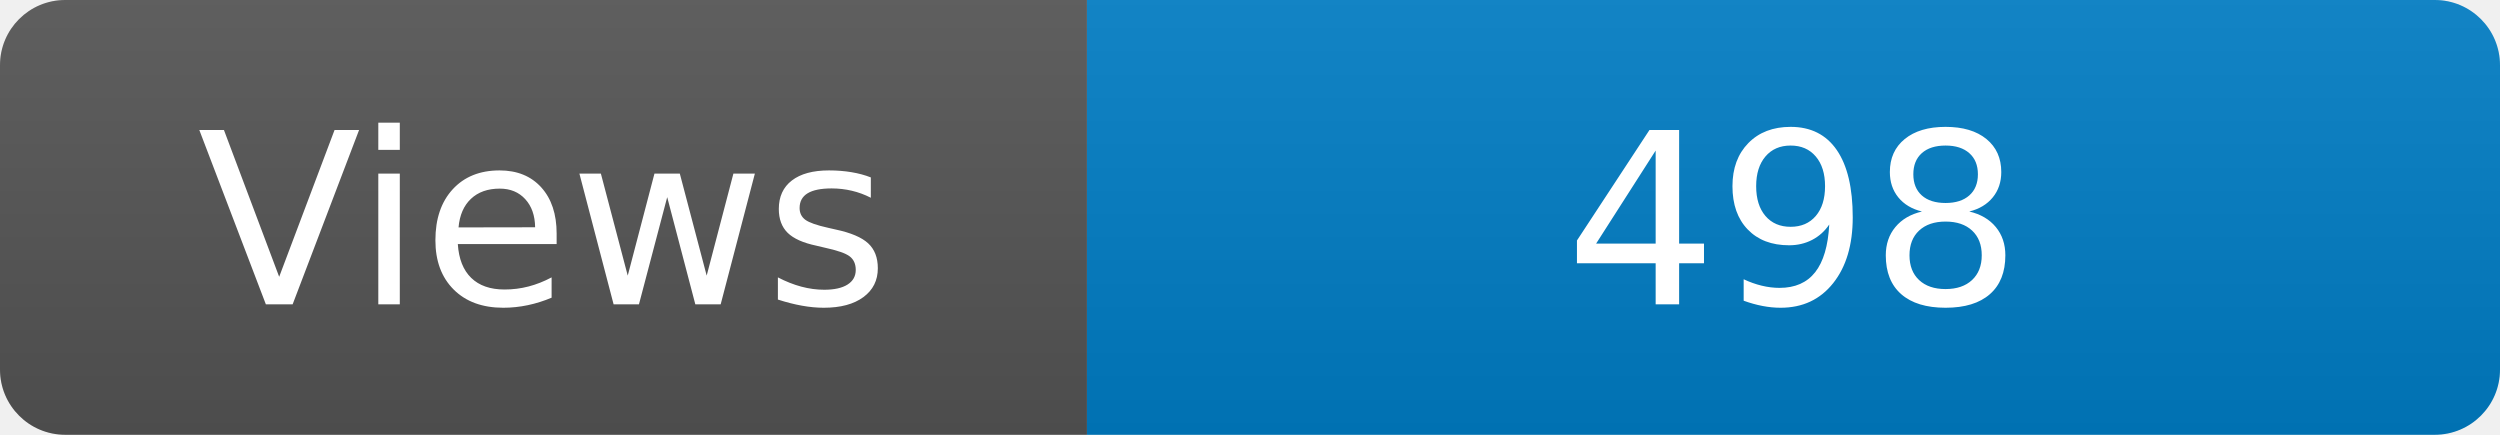
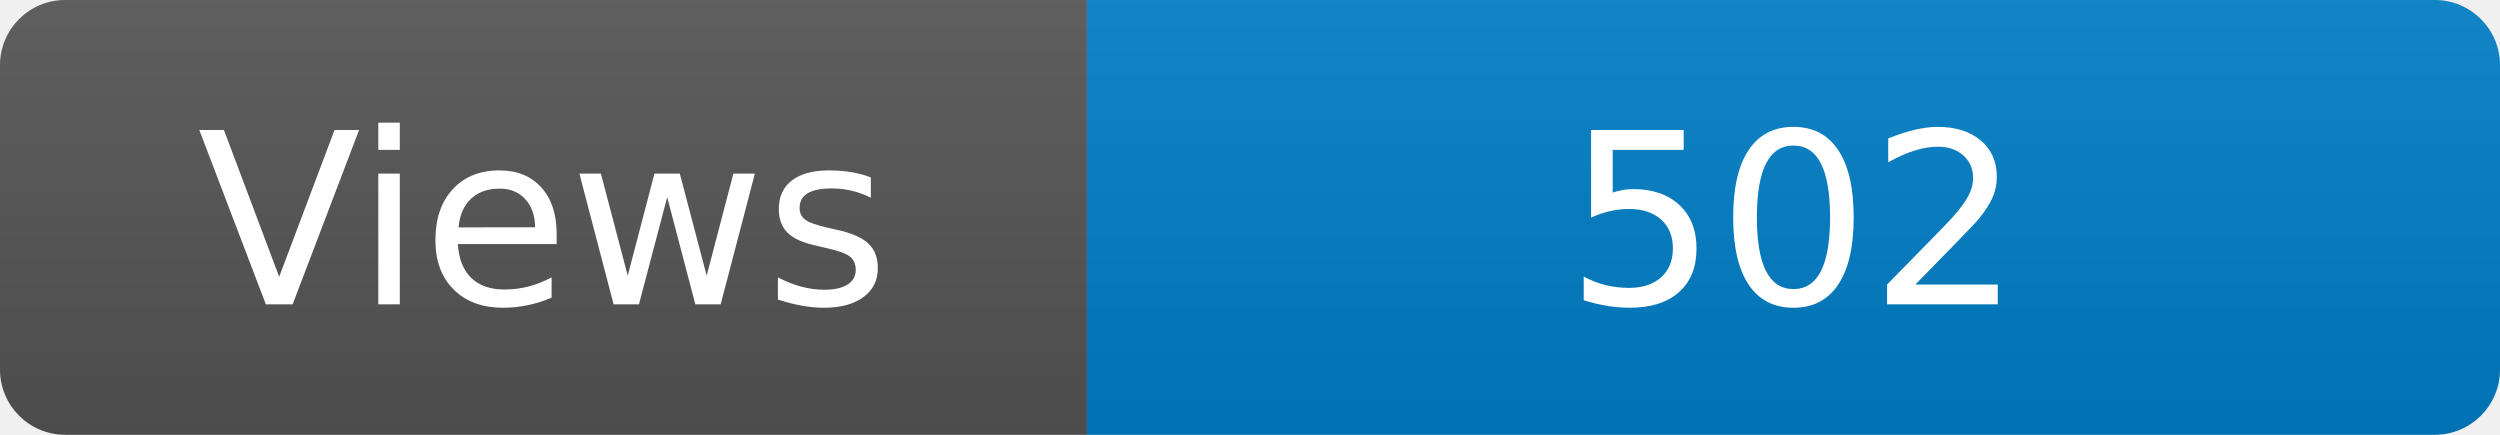
<svg xmlns="http://www.w3.org/2000/svg" width="115" height="20" role="img" aria-label="Maintained?: yes">
  <linearGradient id="s" x2="0" y2="100%">
    <stop offset="0" stop-color="#bbb" stop-opacity=".1" />
    <stop offset="1" stop-opacity=".1" />
  </linearGradient>
  <clipPath id="r">
    <rect width="115" height="20" rx="3" fill="#fff" />
  </clipPath>
  <g clip-path="url(#r)">
    <rect width="50" height="20" fill="#555" />
    <rect x="50" width="160" height="20" fill="#007ec6" />
    <rect width="115" height="20" fill="url(#s)" />
  </g>
  <g fill="#fff" text-anchor="middle" font-family="Verdana,Geneva,DejaVu Sans,sans-serif" font-size="110">
    <text x="250" y="140" transform="scale(.1)" fill="#fff">Views</text>
-     <text x="825" y="140" transform="scale(.1)" fill="#fff">498</text>
+     <text x="825" y="140" transform="scale(.1)" fill="#fff">502</text>
  </g>
</svg>
